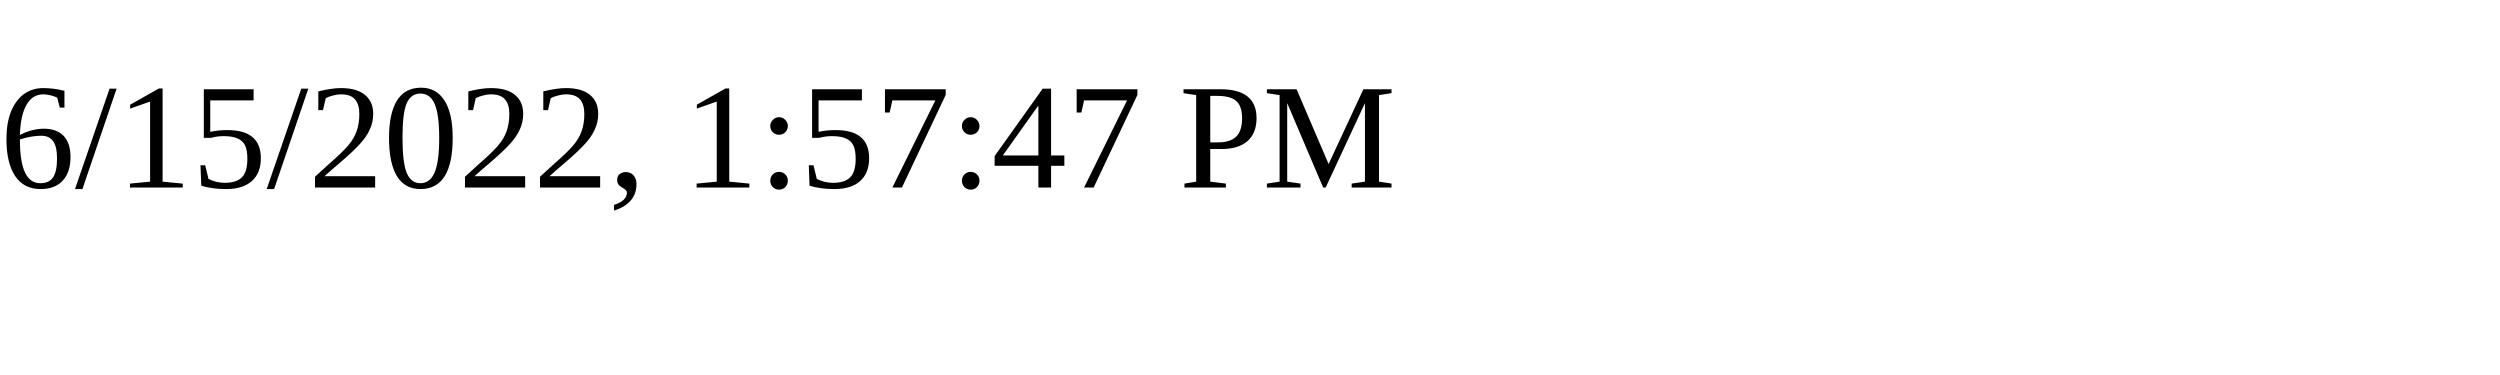
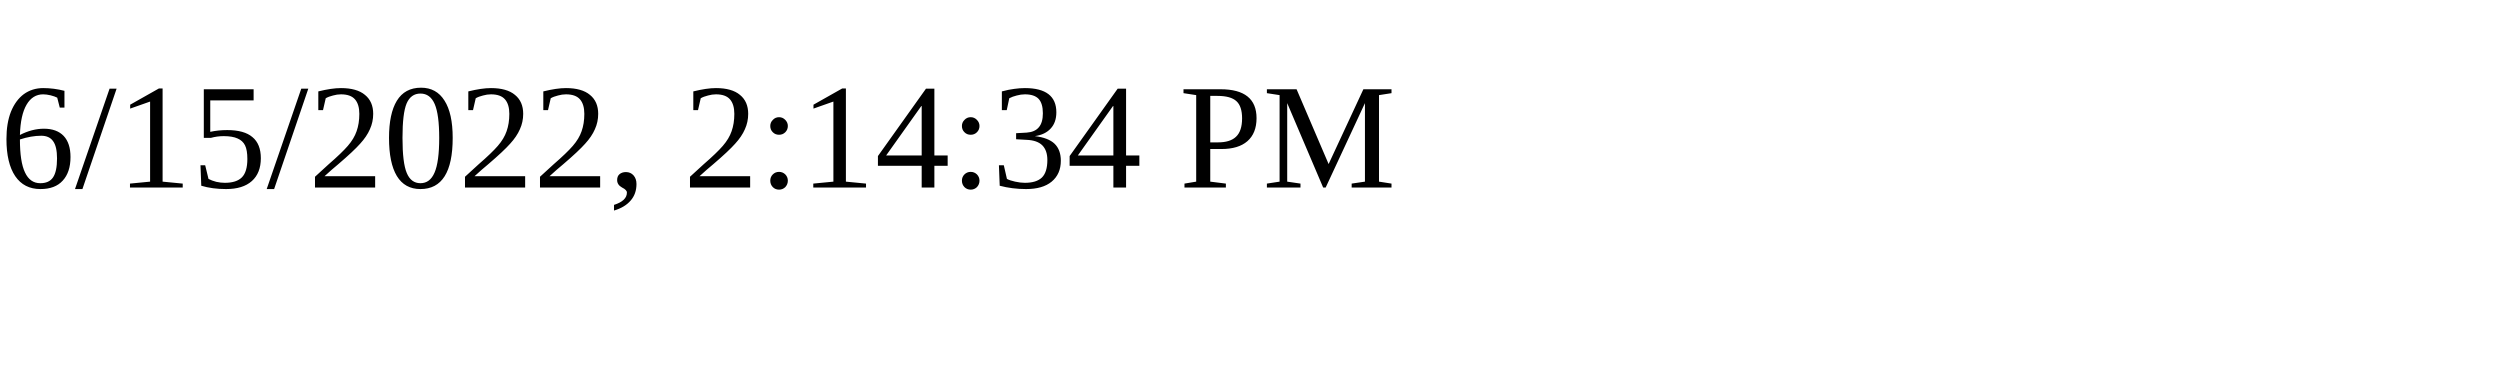
<svg xmlns="http://www.w3.org/2000/svg" height="30" width="200">
-   <text x="0" y="15">6/15/2022, 1:57:47 PM</text>
+   <text x="0" y="15">6/15/2022, 2:14:34 PM</text>
</svg>
